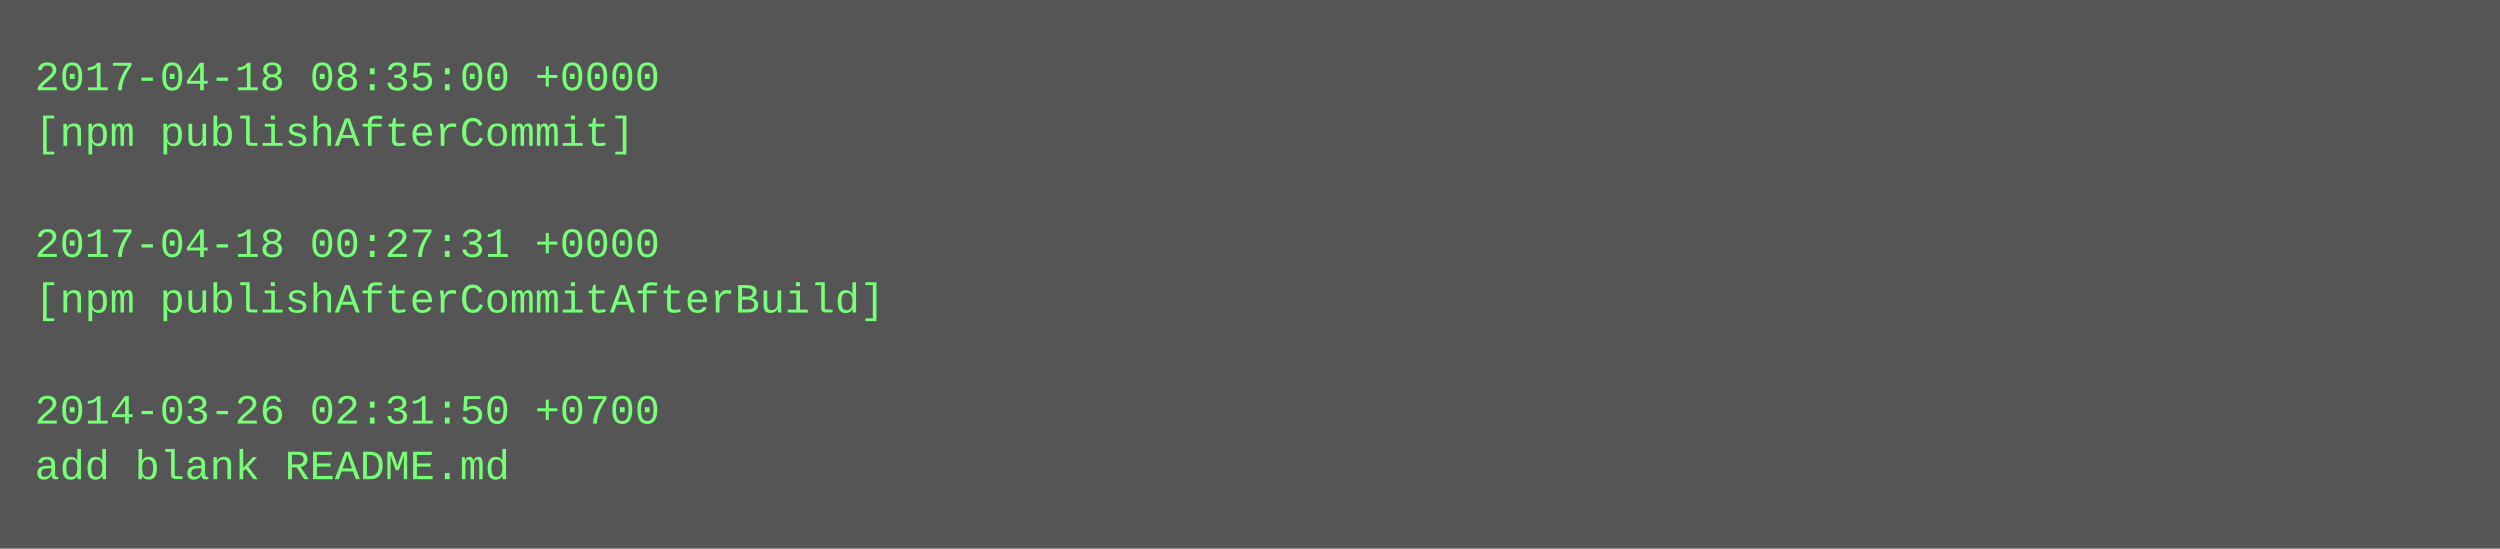
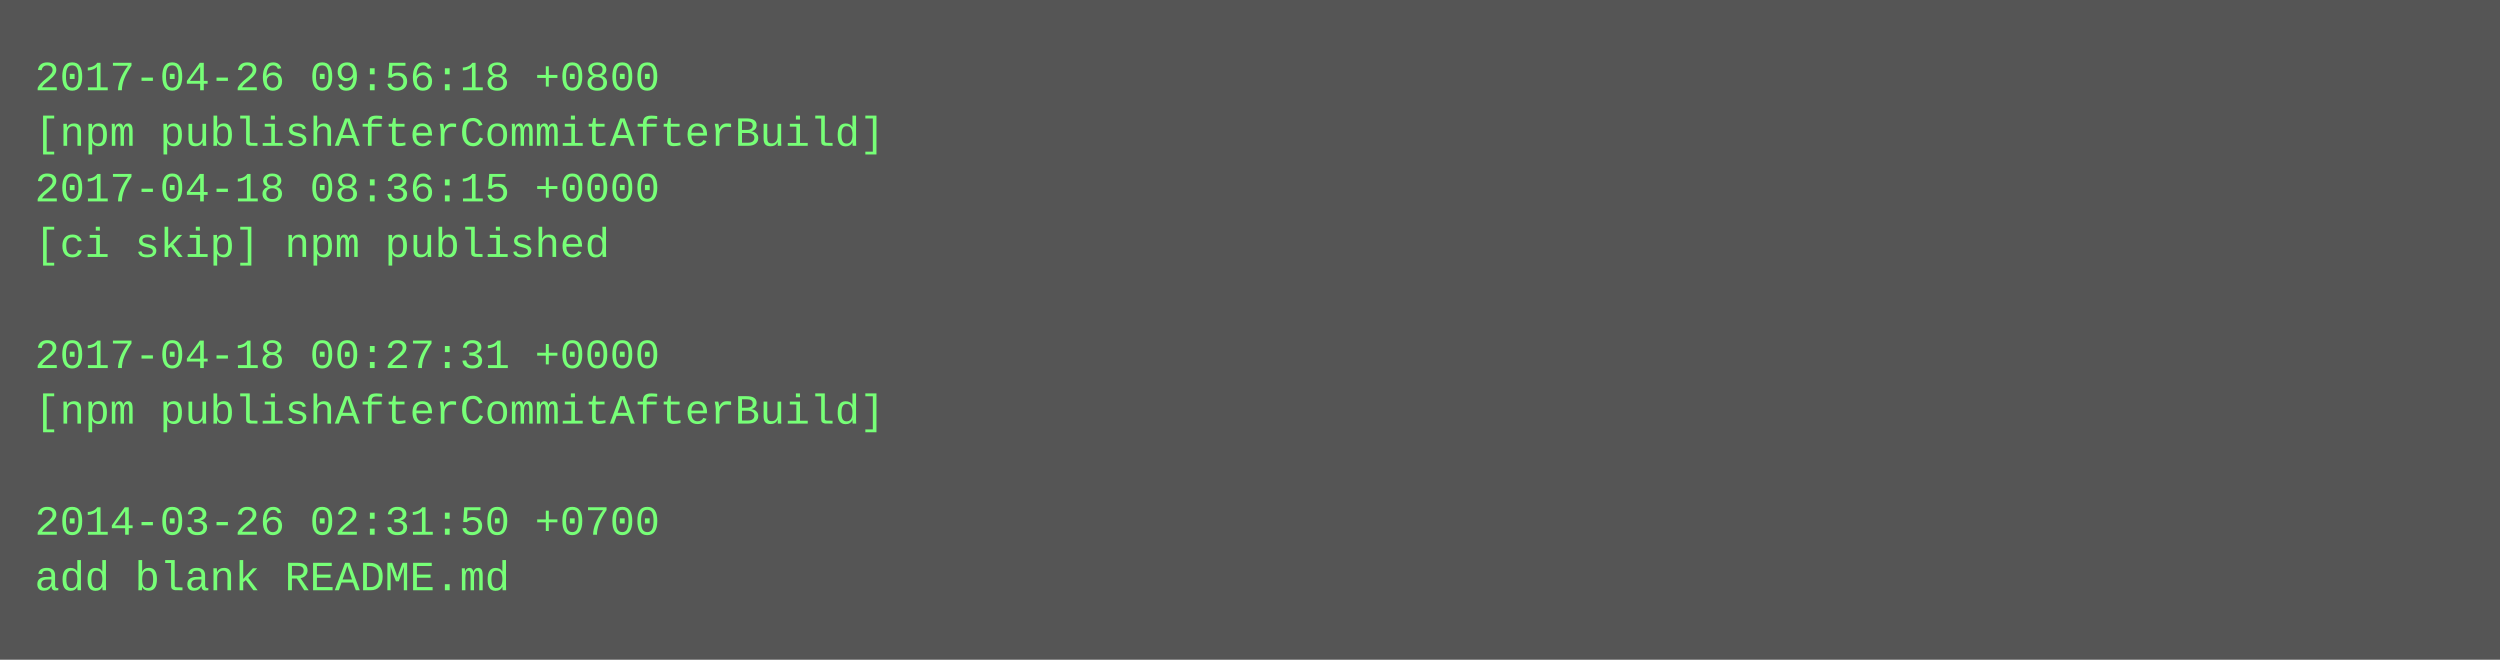
- <svg xmlns="http://www.w3.org/2000/svg" height="158" width="720">
-   <rect height="158" fill="#555" width="720" />
+ <svg xmlns="http://www.w3.org/2000/svg" height="190" width="720">
+   <rect height="190" fill="#555" width="720" />
  <text fill="#7f7" font-family="Courier New" font-size="12" xml:space="preserve">
-     <tspan x="10" y="26">2017-04-18 08:35:00 +0000</tspan>
-     <tspan x="10" y="42">[npm publishAfterCommit]</tspan>
-     <tspan x="10" y="58" />
-     <tspan x="10" y="74">2017-04-18 00:27:31 +0000</tspan>
-     <tspan x="10" y="90">[npm publishAfterCommitAfterBuild]</tspan>
-     <tspan x="10" y="106" />
-     <tspan x="10" y="122">2014-03-26 02:31:50 +0700</tspan>
-     <tspan x="10" y="138">add blank README.md</tspan>
+     <tspan x="10" y="26">2017-04-26 09:56:18 +0800</tspan>
+     <tspan x="10" y="42">[npm publishAfterCommitAfterBuild]</tspan>
+     <tspan x="10" y="58">2017-04-18 08:36:15 +0000</tspan>
+     <tspan x="10" y="74">[ci skip] npm published</tspan>
+     <tspan x="10" y="90" />
+     <tspan x="10" y="106">2017-04-18 00:27:31 +0000</tspan>
+     <tspan x="10" y="122">[npm publishAfterCommitAfterBuild]</tspan>
+     <tspan x="10" y="138" />
+     <tspan x="10" y="154">2014-03-26 02:31:50 +0700</tspan>
+     <tspan x="10" y="170">add blank README.md</tspan>
  </text>
</svg>
